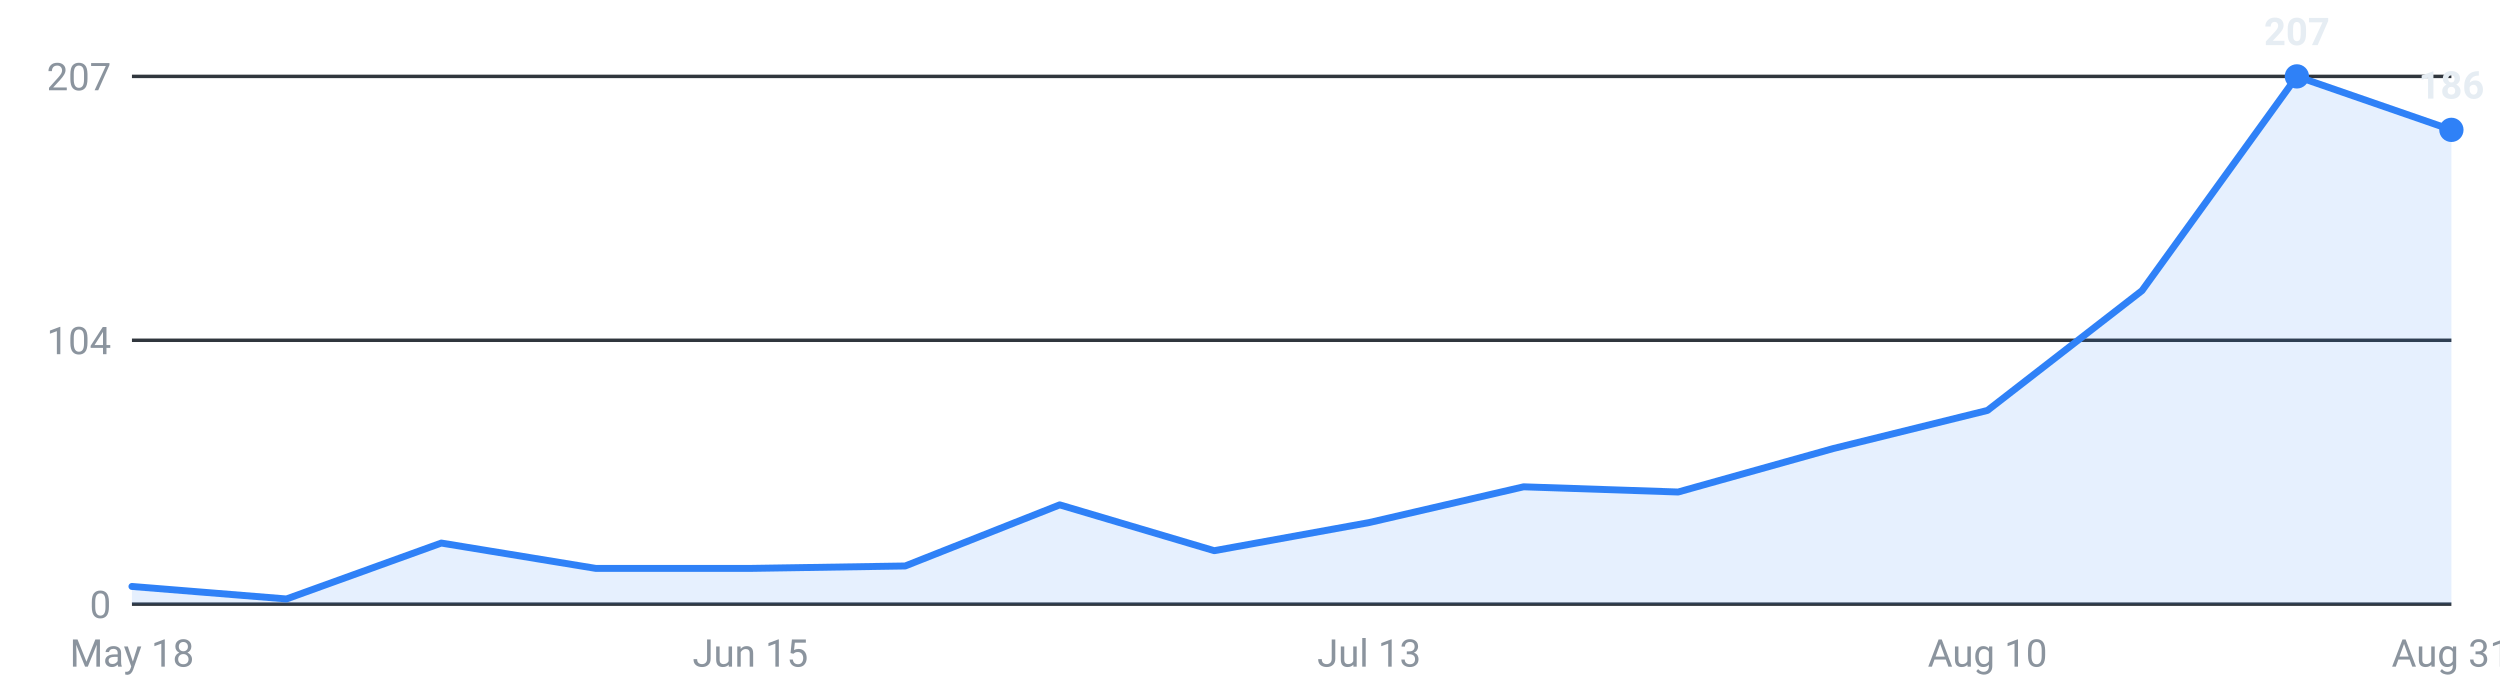
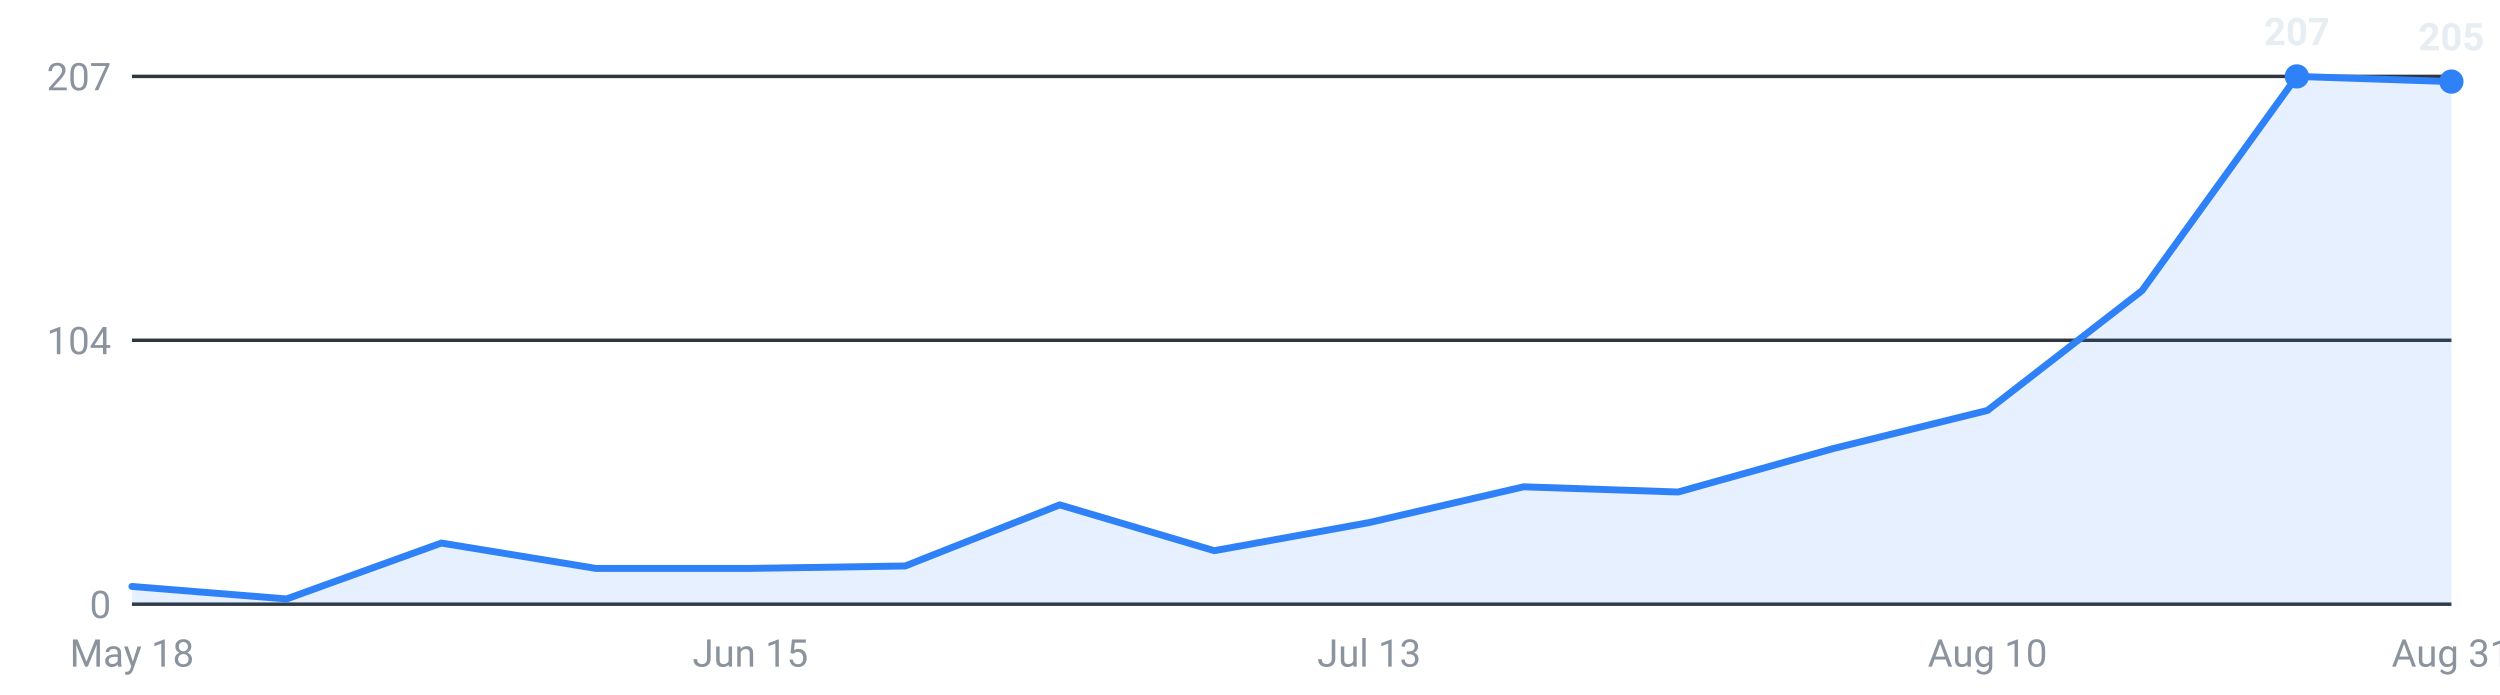
<svg xmlns="http://www.w3.org/2000/svg" viewBox="0 0 720 200" width="720" height="200" role="img" aria-label="Internships posted per week, last 16 weeks">
  <g font-family="-apple-system,Segoe UI,Roboto,sans-serif" font-size="11">
    <line x1="38" y1="174.0" x2="706" y2="174.0" stroke="#30363d" stroke-width="1" />
    <text x="32" y="178.0" text-anchor="end" fill="#8b949e">0</text>
    <line x1="38" y1="98.0" x2="706" y2="98.0" stroke="#30363d" stroke-width="1" />
    <text x="32" y="102.0" text-anchor="end" fill="#8b949e">104</text>
    <line x1="38" y1="22.0" x2="706" y2="22.0" stroke="#30363d" stroke-width="1" />
    <text x="32" y="26.0" text-anchor="end" fill="#8b949e">207</text>
-     <path d="M38.0,174 L38.0,168.9 L82.5,172.5 L127.1,156.4 L171.6,163.7 L216.1,163.7 L260.7,163.0 L305.2,145.4 L349.7,158.6 L394.3,150.5 L438.8,140.2 L483.3,141.7 L527.9,129.2 L572.4,118.2 L616.9,83.7 L661.5,22.0 L706.0,37.4 L706.0,174 Z" fill="#2f81f7" fill-opacity="0.12" />
-     <polyline points="38.0,168.9 82.5,172.5 127.1,156.4 171.6,163.7 216.1,163.7 260.7,163.0 305.2,145.4 349.7,158.6 394.3,150.5 438.8,140.2 483.3,141.7 527.9,129.2 572.4,118.2 616.9,83.7 661.5,22.0 706.0,37.4" fill="none" stroke="#2f81f7" stroke-width="2" stroke-linejoin="round" stroke-linecap="round" />
+     <path d="M38.0,174 L38.0,168.9 L82.5,172.5 L127.1,156.4 L171.6,163.7 L216.1,163.7 L260.7,163.0 L305.2,145.4 L349.7,158.6 L394.3,150.5 L438.8,140.2 L483.3,141.7 L527.9,129.2 L572.4,118.2 L616.9,83.7 L661.5,22.0 L706.0,23.5 L706.0,174 Z" fill="#2f81f7" fill-opacity="0.12" />
+     <polyline points="38.0,168.9 82.5,172.5 127.1,156.4 171.6,163.7 216.1,163.7 260.7,163.0 305.2,145.4 349.7,158.6 394.3,150.5 438.8,140.2 483.3,141.7 527.9,129.2 572.4,118.2 616.9,83.7 661.5,22.0 706.0,23.5" fill="none" stroke="#2f81f7" stroke-width="2" stroke-linejoin="round" stroke-linecap="round" />
    <circle cx="661.5" cy="22.0" r="3.5" fill="#2f81f7" />
    <text x="661.5" y="13.0" text-anchor="middle" fill="#e6edf3" font-weight="600">207</text>
-     <circle cx="706.0" cy="37.4" r="3.5" fill="#2f81f7" />
-     <text x="706.0" y="28.4" text-anchor="middle" fill="#e6edf3" font-weight="600">186</text>
+     <circle cx="706.0" cy="23.5" r="3.5" fill="#2f81f7" />
+     <text x="706.0" y="14.5" text-anchor="middle" fill="#e6edf3" font-weight="600">205</text>
    <text x="38.0" y="192" text-anchor="middle" fill="#8b949e">May 18</text>
    <text x="216.1" y="192" text-anchor="middle" fill="#8b949e">Jun 15</text>
    <text x="394.3" y="192" text-anchor="middle" fill="#8b949e">Jul 13</text>
    <text x="572.4" y="192" text-anchor="middle" fill="#8b949e">Aug 10</text>
    <text x="706.0" y="192" text-anchor="middle" fill="#8b949e">Aug 31</text>
  </g>
</svg>
